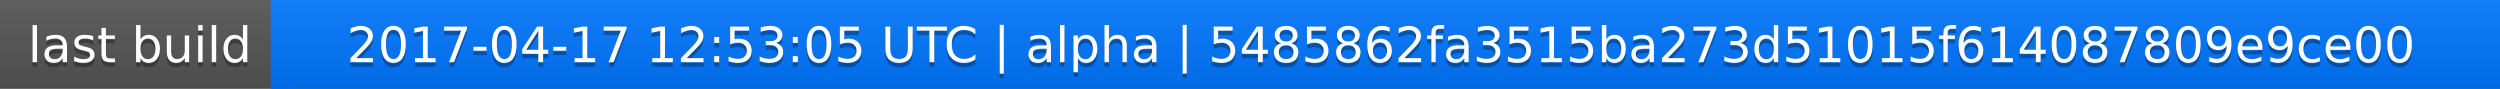
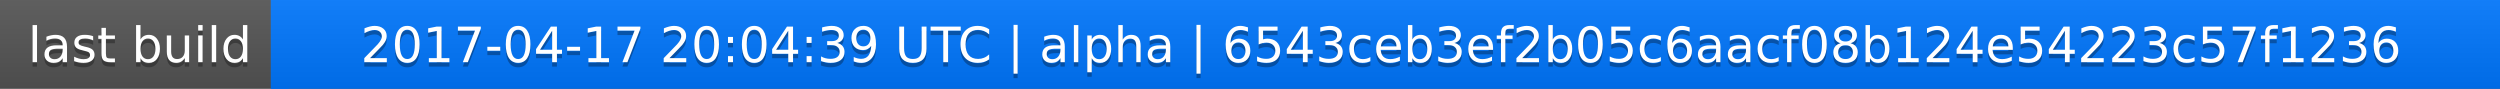
<svg xmlns="http://www.w3.org/2000/svg" width="563" height="20">
  <linearGradient id="a" x2="0" y2="100%">
    <stop offset="0" stop-color="#bbb" stop-opacity=".1" />
    <stop offset="1" stop-opacity=".1" />
  </linearGradient>
  <rect rx="0" width="563" height="20" fill="#555" />
  <rect rx="0" x="61" width="502" height="20" fill="#07f" />
  <path fill="#07f" d="M61 0h4v20h-4z" />
  <rect rx="0" width="563" height="20" fill="url(#a)" />
  <g fill="#fff" text-anchor="middle" font-family="DejaVu Sans,Verdana,Geneva,sans-serif" font-size="11">
    <text x="31.5" y="15" fill="#010101" fill-opacity=".3">last build</text>
    <text x="31.5" y="14">last build</text>
-     <text x="311" y="15" fill="#010101" fill-opacity=".3">2017-04-17 12:53:05 UTC | alpha | 5485862fa3515ba273d51015f614087809e9ce00</text>
-     <text x="311" y="14">2017-04-17 12:53:05 UTC | alpha | 5485862fa3515ba273d51015f614087809e9ce00</text>
+     <text x="311" y="15" fill="#010101" fill-opacity=".3">2017-04-17 20:04:39 UTC | alpha | 6543ceb3ef2b05c6aacf08b124e54223c57f1236</text>
+     <text x="311" y="14">2017-04-17 20:04:39 UTC | alpha | 6543ceb3ef2b05c6aacf08b124e54223c57f1236</text>
  </g>
</svg>
